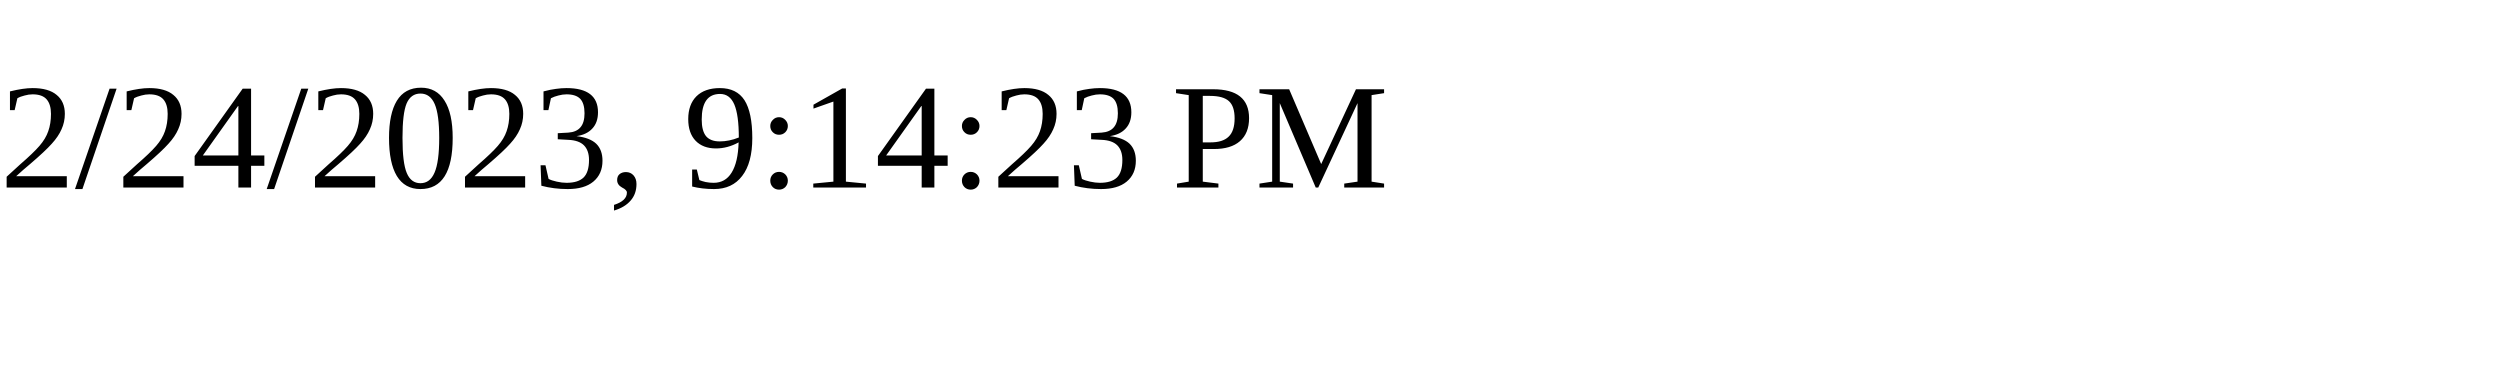
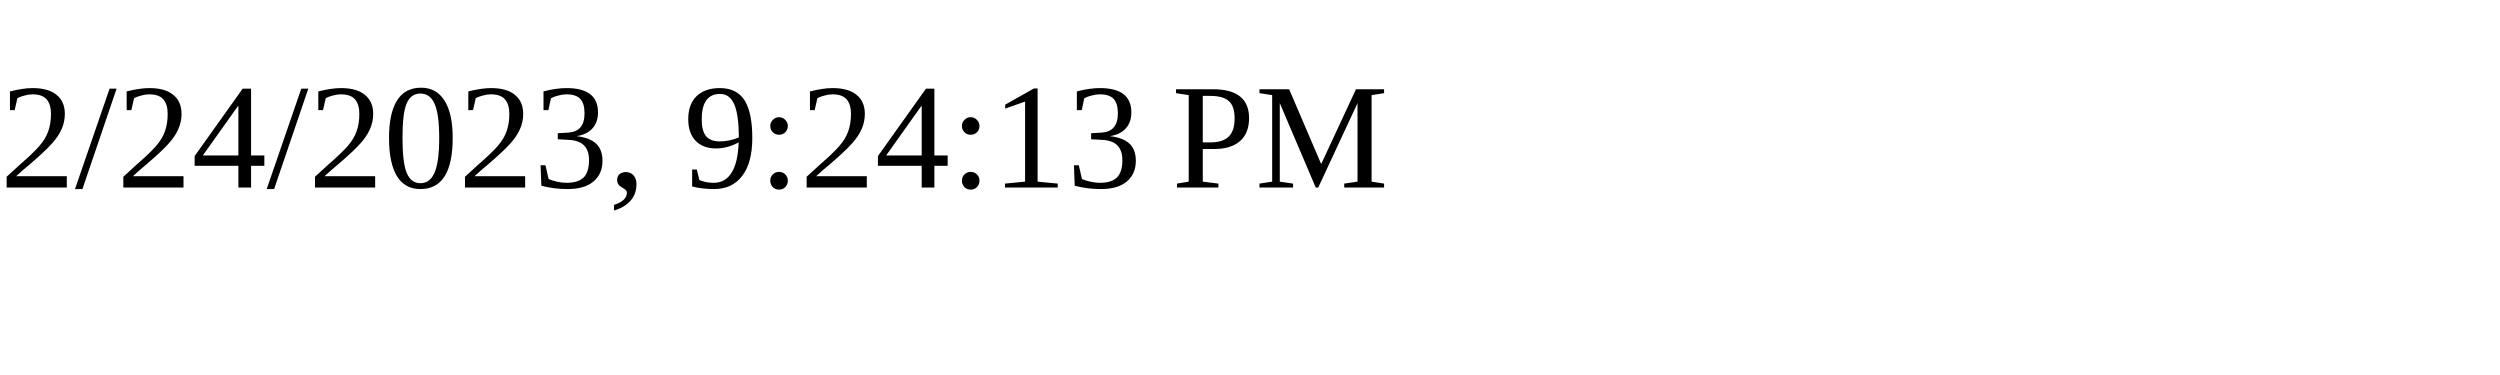
<svg xmlns="http://www.w3.org/2000/svg" height="30" width="200">
-   <text x="0" y="15">2/24/2023, 9:14:23 PM</text>
+   <text x="0" y="15">2/24/2023, 9:24:13 PM</text>
</svg>
